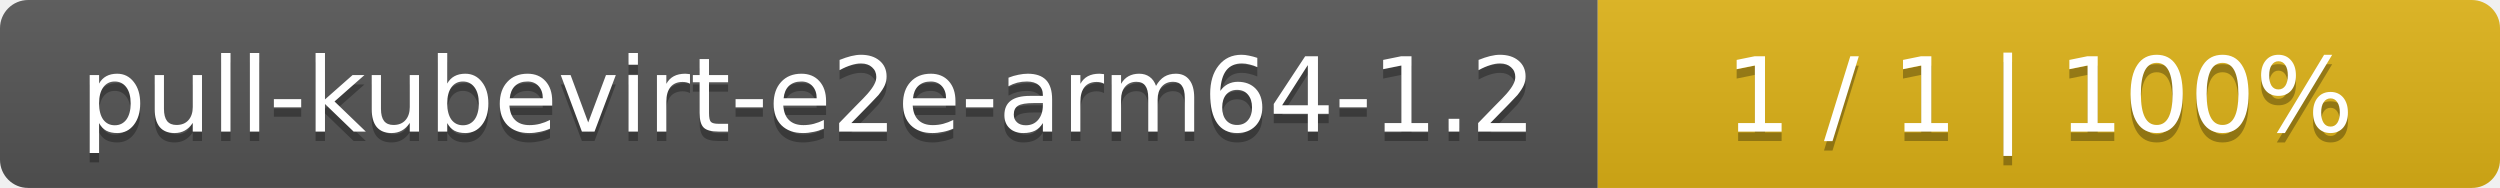
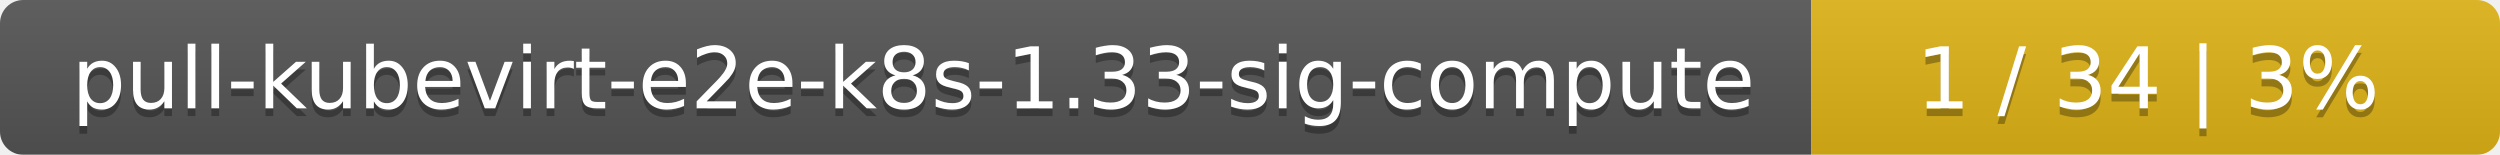
- <svg xmlns="http://www.w3.org/2000/svg" width="266" height="20">
+ <svg xmlns="http://www.w3.org/2000/svg" width="323" height="20">
  <linearGradient id="smooth" x2="0" y2="100%">
    <stop offset="0" stop-color="#bbb" stop-opacity=".1" />
    <stop offset="1" stop-opacity=".1" />
  </linearGradient>
  <mask id="round">
-     <rect width="266" height="20" rx="3" fill="#fff" />
+     <rect width="323" height="20" rx="3" fill="#fff" />
  </mask>
  <g mask="url(#round)">
-     <rect width="170" height="20" fill="#555" />
-     <rect x="170" width="96" height="20" fill="#dfb317" />
-     <rect width="266" height="20" fill="url(#smooth)" />
+     <rect width="234" height="20" fill="#555" />
+     <rect x="234" width="89" height="20" fill="#dfb317" />
+     <rect width="323" height="20" fill="url(#smooth)" />
  </g>
  <g fill="#fff" text-anchor="middle" font-family="DejaVu Sans,Verdana,Geneva,sans-serif" font-size="11">
-     <text x="86" y="15" fill="#010101" fill-opacity=".3">pull-kubevirt-e2e-arm64-1.2</text>
-     <text x="86" y="14">pull-kubevirt-e2e-arm64-1.2</text>
-     <text x="217" y="15" fill="#010101" fill-opacity=".3">1 / 1    |    100%</text>
-     <text x="217" y="14">1 / 1    |    100%</text>
+     <text x="118" y="15" fill="#010101" fill-opacity=".3">pull-kubevirt-e2e-k8s-1.33-sig-compute</text>
+     <text x="118" y="14">pull-kubevirt-e2e-k8s-1.33-sig-compute</text>
+     <text x="277.5" y="15" fill="#010101" fill-opacity=".3">1 / 34    |    3%</text>
+     <text x="277.5" y="14">1 / 34    |    3%</text>
  </g>
</svg>
